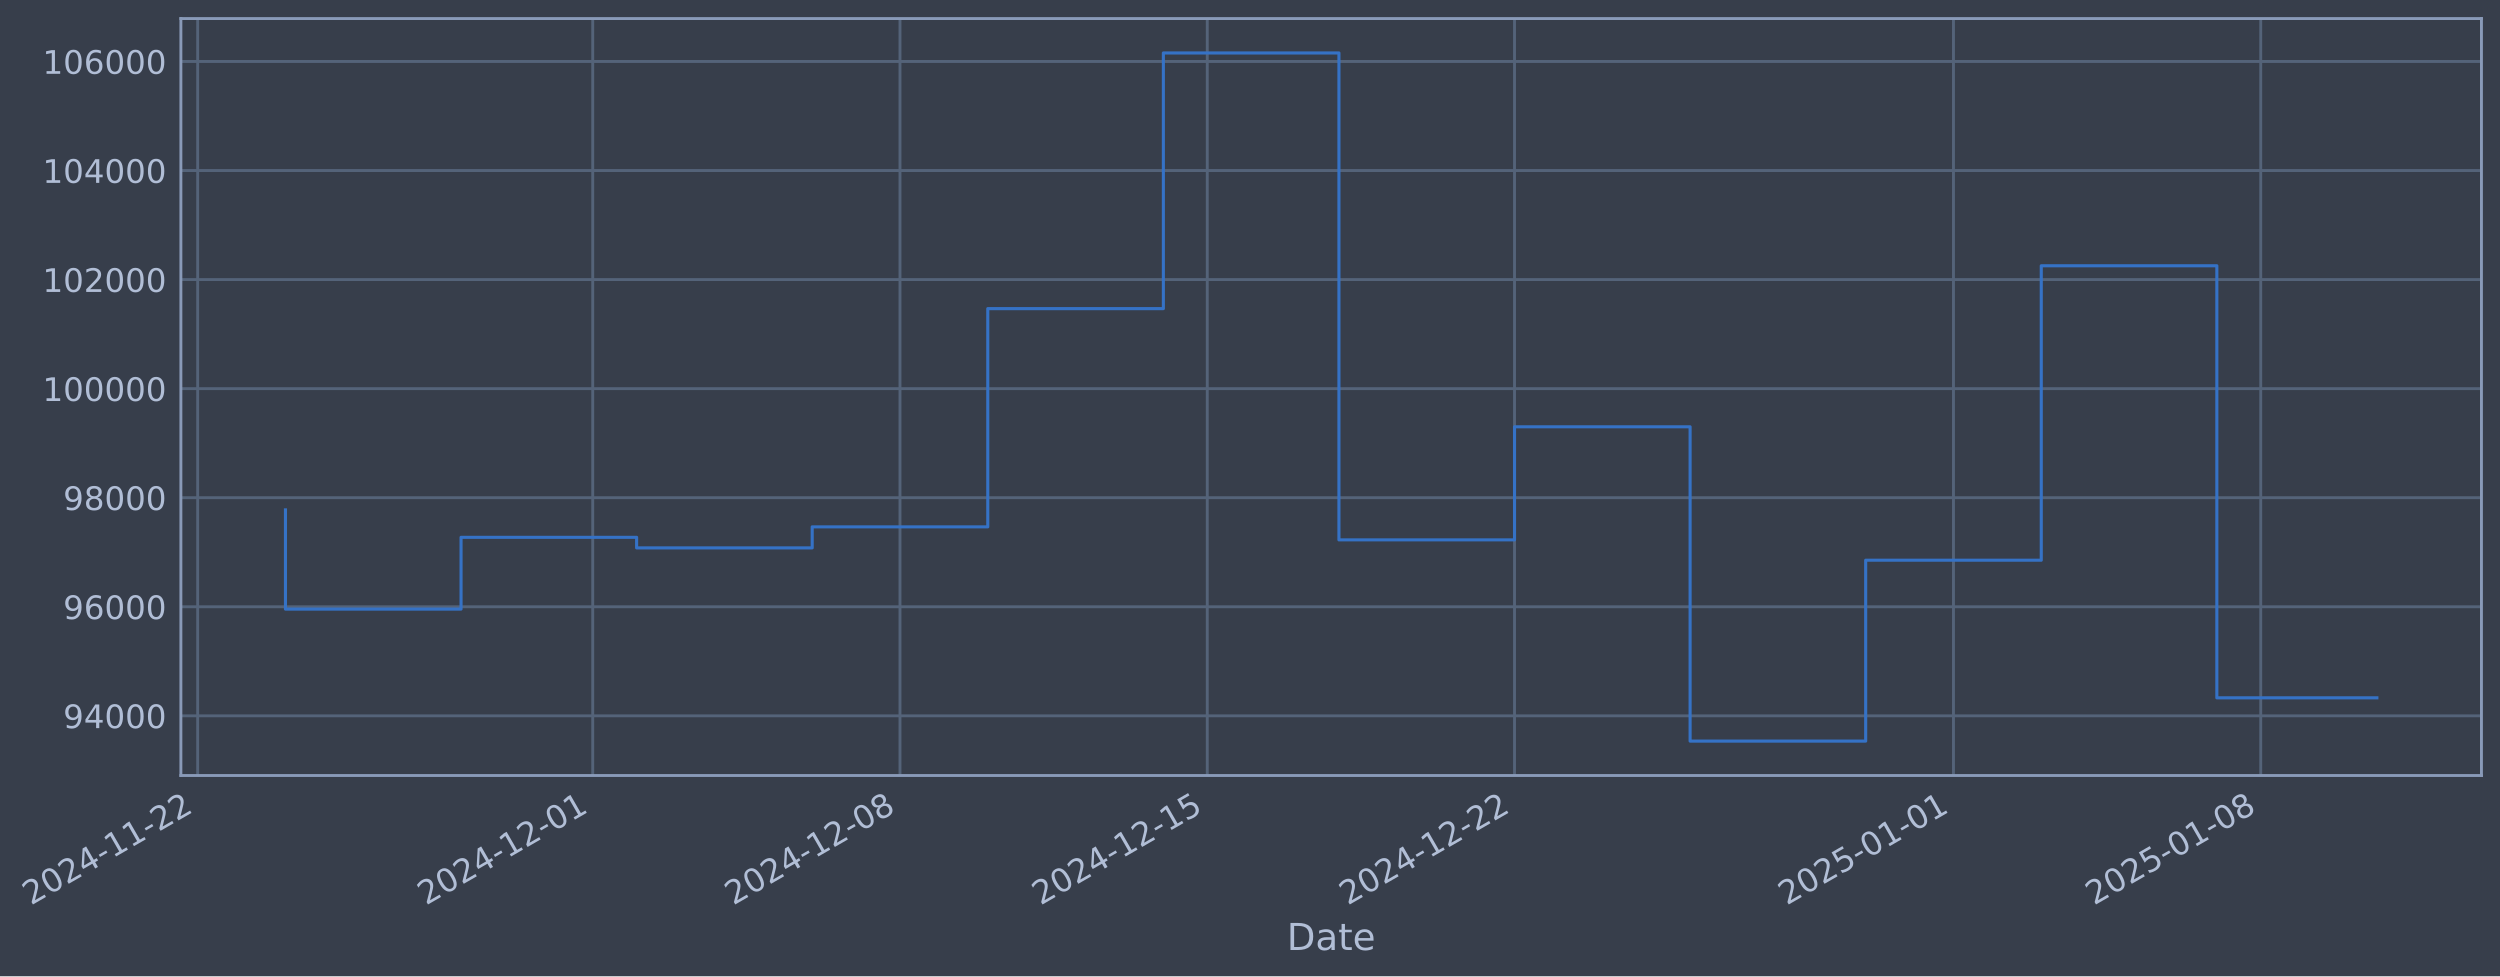
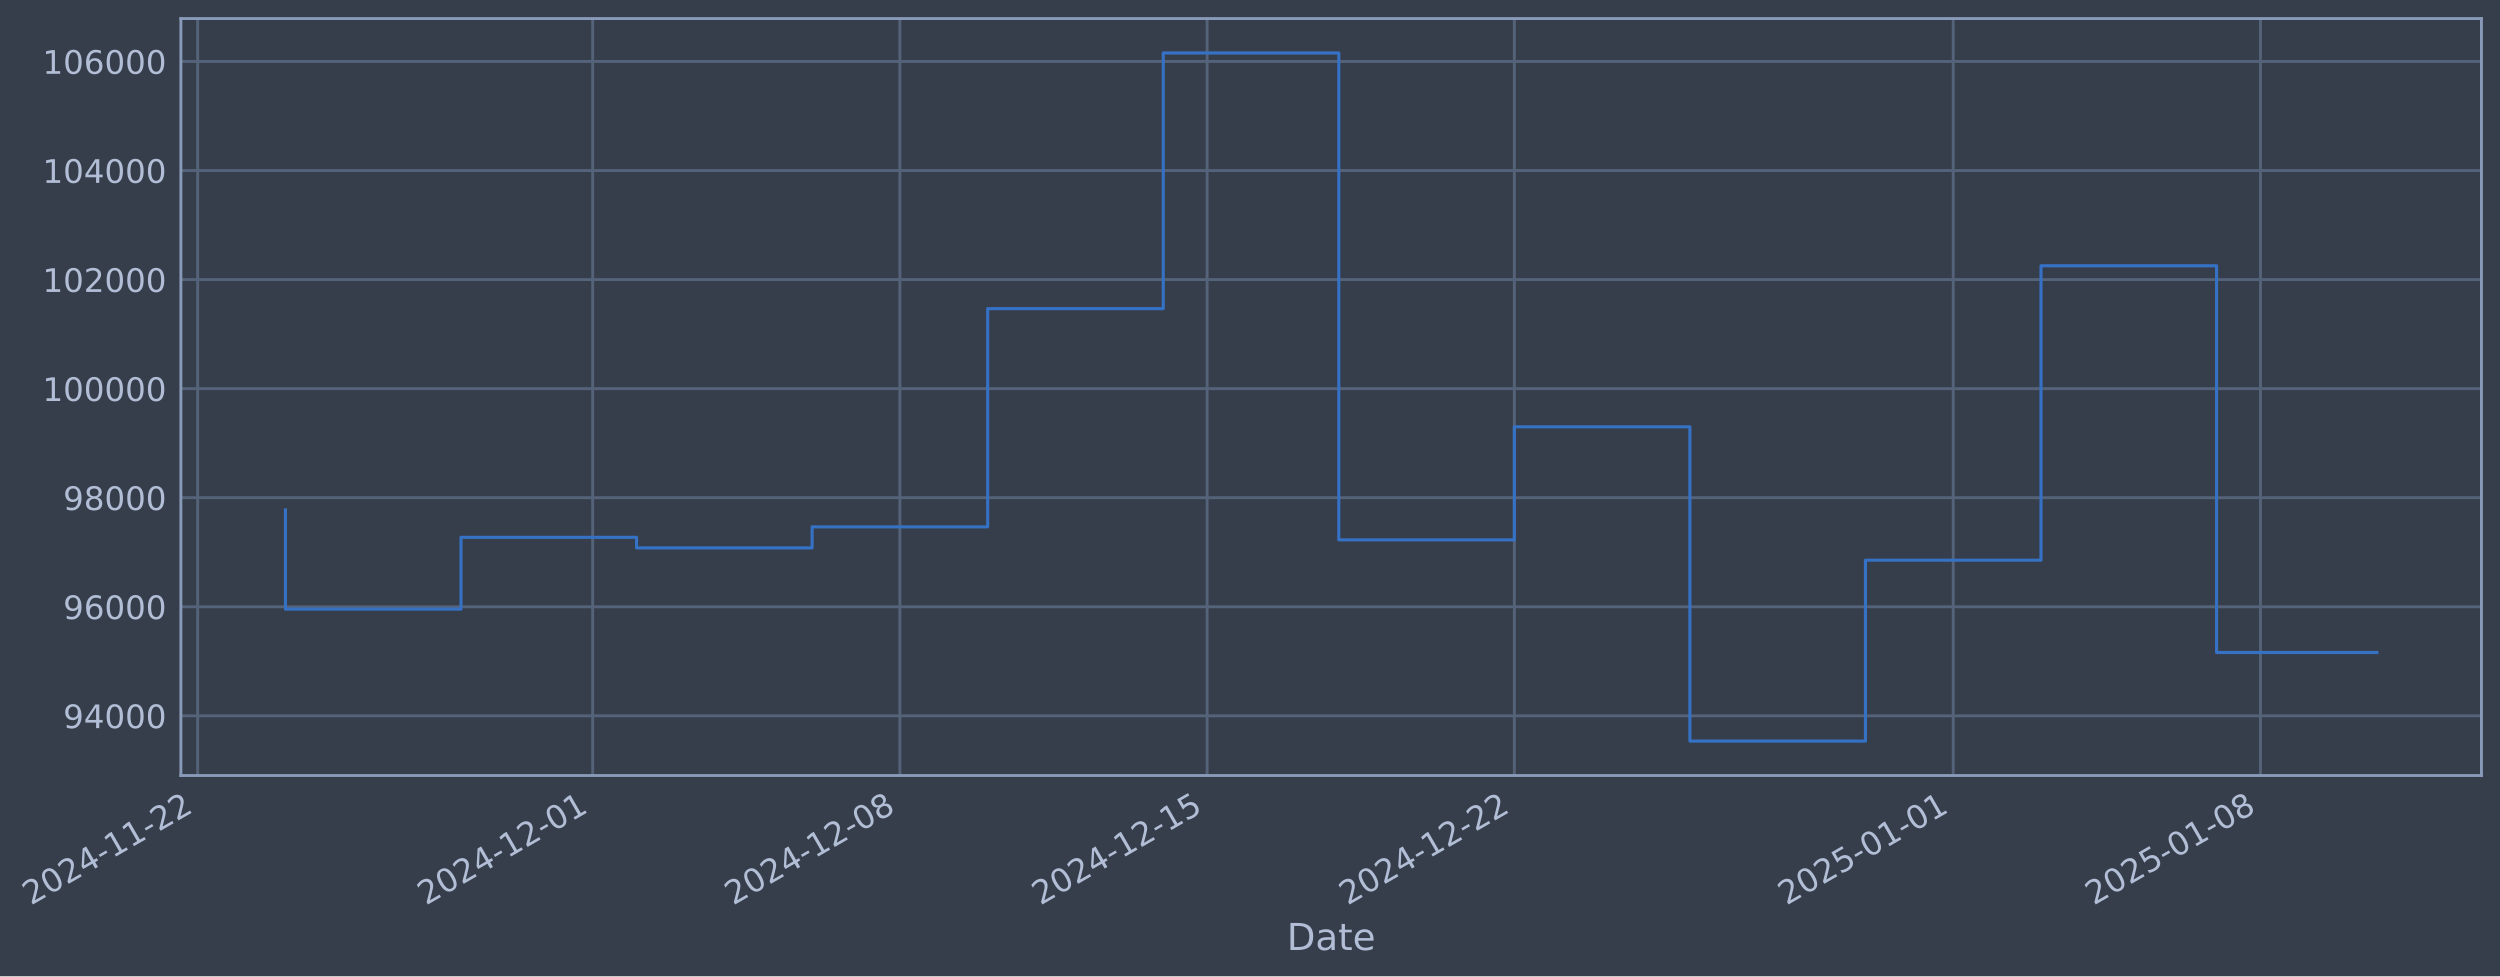
- <svg xmlns="http://www.w3.org/2000/svg" xmlns:xlink="http://www.w3.org/1999/xlink" width="970.2pt" height="378.87pt" viewBox="0 0 970.2 378.87" version="1.1">
+ <svg xmlns="http://www.w3.org/2000/svg" xmlns:xlink="http://www.w3.org/1999/xlink" width="970.195pt" height="378.87pt" viewBox="0 0 970.195 378.87" version="1.1">
  <defs>
    <style type="text/css">*{stroke-linejoin: round; stroke-linecap: butt}</style>
  </defs>
  <g id="figure_1">
    <g id="patch_1">
-       <path d="M 0 378.87  L 970.2 378.87  L 970.2 0  L 0 0  z " style="fill: #373e4b" />
+       <path d="M 0 378.87  L 970.195 378.87  L 970.195 0  L 0 0  z " style="fill: #373e4b" />
    </g>
    <g id="axes_1">
      <g id="patch_2">
-         <path d="M 70.2 300.96  L 963 300.96  L 963 7.2  L 70.2 7.2  z " style="fill: #373e4b" />
+         <path d="M 70.195 300.96  L 962.995 300.96  L 962.995 7.2  L 70.195 7.2  z " style="fill: #373e4b" />
      </g>
      <g id="matplotlib.axis_1">
        <g id="xtick_1">
          <g id="line2d_1">
-             <path d="M 76.713 300.96  L 76.713 7.2  " clip-path="url(#p10d9e48cdc)" style="fill: none; stroke: #546379; stroke-width: 1.12; stroke-linecap: square" />
+             <path d="M 76.713 300.96  L 76.713 7.2  " clip-path="url(#pc8998274b8)" style="fill: none; stroke: #546379; stroke-width: 1.12; stroke-linecap: square" />
          </g>
          <g id="line2d_2" />
          <g id="text_1">
            <g style="fill: #b1bed6" transform="translate(11.98702 351.4642) rotate(-30) scale(0.126 -0.126)">
              <defs>
                <path id="DejaVuSans-32" d="M 1228 531  L 3431 531  L 3431 0  L 469 0  L 469 531  Q 828 903 1448 1529  Q 2069 2156 2228 2338  Q 2531 2678 2651 2914  Q 2772 3150 2772 3378  Q 2772 3750 2511 3984  Q 2250 4219 1831 4219  Q 1534 4219 1204 4116  Q 875 4013 500 3803  L 500 4441  Q 881 4594 1212 4672  Q 1544 4750 1819 4750  Q 2544 4750 2975 4387  Q 3406 4025 3406 3419  Q 3406 3131 3298 2873  Q 3191 2616 2906 2266  Q 2828 2175 2409 1742  Q 1991 1309 1228 531  z " transform="scale(0.015625)" />
                <path id="DejaVuSans-30" d="M 2034 4250  Q 1547 4250 1301 3770  Q 1056 3291 1056 2328  Q 1056 1369 1301 889  Q 1547 409 2034 409  Q 2525 409 2770 889  Q 3016 1369 3016 2328  Q 3016 3291 2770 3770  Q 2525 4250 2034 4250  z M 2034 4750  Q 2819 4750 3233 4129  Q 3647 3509 3647 2328  Q 3647 1150 3233 529  Q 2819 -91 2034 -91  Q 1250 -91 836 529  Q 422 1150 422 2328  Q 422 3509 836 4129  Q 1250 4750 2034 4750  z " transform="scale(0.015625)" />
                <path id="DejaVuSans-34" d="M 2419 4116  L 825 1625  L 2419 1625  L 2419 4116  z M 2253 4666  L 3047 4666  L 3047 1625  L 3713 1625  L 3713 1100  L 3047 1100  L 3047 0  L 2419 0  L 2419 1100  L 313 1100  L 313 1709  L 2253 4666  z " transform="scale(0.015625)" />
                <path id="DejaVuSans-2d" d="M 313 2009  L 1997 2009  L 1997 1497  L 313 1497  L 313 2009  z " transform="scale(0.015625)" />
                <path id="DejaVuSans-31" d="M 794 531  L 1825 531  L 1825 4091  L 703 3866  L 703 4441  L 1819 4666  L 2450 4666  L 2450 531  L 3481 531  L 3481 0  L 794 0  L 794 531  z " transform="scale(0.015625)" />
              </defs>
              <use xlink:href="#DejaVuSans-32" />
              <use xlink:href="#DejaVuSans-30" transform="translate(63.62305 0)" />
              <use xlink:href="#DejaVuSans-32" transform="translate(127.2461 0)" />
              <use xlink:href="#DejaVuSans-34" transform="translate(190.8691 0)" />
              <use xlink:href="#DejaVuSans-2d" transform="translate(254.4922 0)" />
              <use xlink:href="#DejaVuSans-31" transform="translate(290.5762 0)" />
              <use xlink:href="#DejaVuSans-31" transform="translate(354.1992 0)" />
              <use xlink:href="#DejaVuSans-2d" transform="translate(417.8223 0)" />
              <use xlink:href="#DejaVuSans-32" transform="translate(453.9062 0)" />
              <use xlink:href="#DejaVuSans-32" transform="translate(517.5293 0)" />
            </g>
          </g>
        </g>
        <g id="xtick_2">
          <g id="line2d_3">
-             <path d="M 230.025 300.96  L 230.025 7.2  " clip-path="url(#p10d9e48cdc)" style="fill: none; stroke: #546379; stroke-width: 1.12; stroke-linecap: square" />
+             <path d="M 230.004 300.96  L 230.004 7.2  " clip-path="url(#pc8998274b8)" style="fill: none; stroke: #546379; stroke-width: 1.12; stroke-linecap: square" />
          </g>
          <g id="line2d_4" />
          <g id="text_2">
-             <g style="fill: #b1bed6" transform="translate(165.2997 351.4642) rotate(-30) scale(0.126 -0.126)">
+             <g style="fill: #b1bed6" transform="translate(165.2782 351.4642) rotate(-30) scale(0.126 -0.126)">
              <use xlink:href="#DejaVuSans-32" />
              <use xlink:href="#DejaVuSans-30" transform="translate(63.62305 0)" />
              <use xlink:href="#DejaVuSans-32" transform="translate(127.2461 0)" />
              <use xlink:href="#DejaVuSans-34" transform="translate(190.8691 0)" />
              <use xlink:href="#DejaVuSans-2d" transform="translate(254.4922 0)" />
              <use xlink:href="#DejaVuSans-31" transform="translate(290.5762 0)" />
              <use xlink:href="#DejaVuSans-32" transform="translate(354.1992 0)" />
              <use xlink:href="#DejaVuSans-2d" transform="translate(417.8223 0)" />
              <use xlink:href="#DejaVuSans-30" transform="translate(453.9062 0)" />
              <use xlink:href="#DejaVuSans-31" transform="translate(517.5293 0)" />
            </g>
          </g>
        </g>
        <g id="xtick_3">
          <g id="line2d_5">
-             <path d="M 349.268 300.96  L 349.268 7.2  " clip-path="url(#p10d9e48cdc)" style="fill: none; stroke: #546379; stroke-width: 1.12; stroke-linecap: square" />
+             <path d="M 349.23 300.96  L 349.23 7.2  " clip-path="url(#pc8998274b8)" style="fill: none; stroke: #546379; stroke-width: 1.12; stroke-linecap: square" />
          </g>
          <g id="line2d_6" />
          <g id="text_3">
-             <g style="fill: #b1bed6" transform="translate(284.5429 351.4642) rotate(-30) scale(0.126 -0.126)">
+             <g style="fill: #b1bed6" transform="translate(284.5046 351.4642) rotate(-30) scale(0.126 -0.126)">
              <defs>
                <path id="DejaVuSans-38" d="M 2034 2216  Q 1584 2216 1326 1975  Q 1069 1734 1069 1313  Q 1069 891 1326 650  Q 1584 409 2034 409  Q 2484 409 2743 651  Q 3003 894 3003 1313  Q 3003 1734 2745 1975  Q 2488 2216 2034 2216  z M 1403 2484  Q 997 2584 770 2862  Q 544 3141 544 3541  Q 544 4100 942 4425  Q 1341 4750 2034 4750  Q 2731 4750 3128 4425  Q 3525 4100 3525 3541  Q 3525 3141 3298 2862  Q 3072 2584 2669 2484  Q 3125 2378 3379 2068  Q 3634 1759 3634 1313  Q 3634 634 3220 271  Q 2806 -91 2034 -91  Q 1263 -91 848 271  Q 434 634 434 1313  Q 434 1759 690 2068  Q 947 2378 1403 2484  z M 1172 3481  Q 1172 3119 1398 2916  Q 1625 2713 2034 2713  Q 2441 2713 2670 2916  Q 2900 3119 2900 3481  Q 2900 3844 2670 4047  Q 2441 4250 2034 4250  Q 1625 4250 1398 4047  Q 1172 3844 1172 3481  z " transform="scale(0.015625)" />
              </defs>
              <use xlink:href="#DejaVuSans-32" />
              <use xlink:href="#DejaVuSans-30" transform="translate(63.62305 0)" />
              <use xlink:href="#DejaVuSans-32" transform="translate(127.2461 0)" />
              <use xlink:href="#DejaVuSans-34" transform="translate(190.8691 0)" />
              <use xlink:href="#DejaVuSans-2d" transform="translate(254.4922 0)" />
              <use xlink:href="#DejaVuSans-31" transform="translate(290.5762 0)" />
              <use xlink:href="#DejaVuSans-32" transform="translate(354.1992 0)" />
              <use xlink:href="#DejaVuSans-2d" transform="translate(417.8223 0)" />
              <use xlink:href="#DejaVuSans-30" transform="translate(453.9062 0)" />
              <use xlink:href="#DejaVuSans-38" transform="translate(517.5293 0)" />
            </g>
          </g>
        </g>
        <g id="xtick_4">
          <g id="line2d_7">
-             <path d="M 468.512 300.96  L 468.512 7.2  " clip-path="url(#p10d9e48cdc)" style="fill: none; stroke: #546379; stroke-width: 1.12; stroke-linecap: square" />
+             <path d="M 468.457 300.96  L 468.457 7.2  " clip-path="url(#pc8998274b8)" style="fill: none; stroke: #546379; stroke-width: 1.12; stroke-linecap: square" />
          </g>
          <g id="line2d_8" />
          <g id="text_4">
-             <g style="fill: #b1bed6" transform="translate(403.7861 351.4642) rotate(-30) scale(0.126 -0.126)">
+             <g style="fill: #b1bed6" transform="translate(403.731 351.4642) rotate(-30) scale(0.126 -0.126)">
              <defs>
                <path id="DejaVuSans-35" d="M 691 4666  L 3169 4666  L 3169 4134  L 1269 4134  L 1269 2991  Q 1406 3038 1543 3061  Q 1681 3084 1819 3084  Q 2600 3084 3056 2656  Q 3513 2228 3513 1497  Q 3513 744 3044 326  Q 2575 -91 1722 -91  Q 1428 -91 1123 -41  Q 819 9 494 109  L 494 744  Q 775 591 1075 516  Q 1375 441 1709 441  Q 2250 441 2565 725  Q 2881 1009 2881 1497  Q 2881 1984 2565 2268  Q 2250 2553 1709 2553  Q 1456 2553 1204 2497  Q 953 2441 691 2322  L 691 4666  z " transform="scale(0.015625)" />
              </defs>
              <use xlink:href="#DejaVuSans-32" />
              <use xlink:href="#DejaVuSans-30" transform="translate(63.62305 0)" />
              <use xlink:href="#DejaVuSans-32" transform="translate(127.2461 0)" />
              <use xlink:href="#DejaVuSans-34" transform="translate(190.8691 0)" />
              <use xlink:href="#DejaVuSans-2d" transform="translate(254.4922 0)" />
              <use xlink:href="#DejaVuSans-31" transform="translate(290.5762 0)" />
              <use xlink:href="#DejaVuSans-32" transform="translate(354.1992 0)" />
              <use xlink:href="#DejaVuSans-2d" transform="translate(417.8223 0)" />
              <use xlink:href="#DejaVuSans-31" transform="translate(453.9062 0)" />
              <use xlink:href="#DejaVuSans-35" transform="translate(517.5293 0)" />
            </g>
          </g>
        </g>
        <g id="xtick_5">
          <g id="line2d_9">
-             <path d="M 587.755 300.96  L 587.755 7.2  " clip-path="url(#p10d9e48cdc)" style="fill: none; stroke: #546379; stroke-width: 1.12; stroke-linecap: square" />
+             <path d="M 587.683 300.96  L 587.683 7.2  " clip-path="url(#pc8998274b8)" style="fill: none; stroke: #546379; stroke-width: 1.12; stroke-linecap: square" />
          </g>
          <g id="line2d_10" />
          <g id="text_5">
-             <g style="fill: #b1bed6" transform="translate(523.0293 351.4642) rotate(-30) scale(0.126 -0.126)">
+             <g style="fill: #b1bed6" transform="translate(522.9575 351.4642) rotate(-30) scale(0.126 -0.126)">
              <use xlink:href="#DejaVuSans-32" />
              <use xlink:href="#DejaVuSans-30" transform="translate(63.62305 0)" />
              <use xlink:href="#DejaVuSans-32" transform="translate(127.2461 0)" />
              <use xlink:href="#DejaVuSans-34" transform="translate(190.8691 0)" />
              <use xlink:href="#DejaVuSans-2d" transform="translate(254.4922 0)" />
              <use xlink:href="#DejaVuSans-31" transform="translate(290.5762 0)" />
              <use xlink:href="#DejaVuSans-32" transform="translate(354.1992 0)" />
              <use xlink:href="#DejaVuSans-2d" transform="translate(417.8223 0)" />
              <use xlink:href="#DejaVuSans-32" transform="translate(453.9062 0)" />
              <use xlink:href="#DejaVuSans-32" transform="translate(517.5293 0)" />
            </g>
          </g>
        </g>
        <g id="xtick_6">
          <g id="line2d_11">
-             <path d="M 758.102 300.96  L 758.102 7.2  " clip-path="url(#p10d9e48cdc)" style="fill: none; stroke: #546379; stroke-width: 1.12; stroke-linecap: square" />
+             <path d="M 758.006 300.96  L 758.006 7.2  " clip-path="url(#pc8998274b8)" style="fill: none; stroke: #546379; stroke-width: 1.12; stroke-linecap: square" />
          </g>
          <g id="line2d_12" />
          <g id="text_6">
-             <g style="fill: #b1bed6" transform="translate(693.3768 351.4642) rotate(-30) scale(0.126 -0.126)">
+             <g style="fill: #b1bed6" transform="translate(693.281 351.4642) rotate(-30) scale(0.126 -0.126)">
              <use xlink:href="#DejaVuSans-32" />
              <use xlink:href="#DejaVuSans-30" transform="translate(63.62305 0)" />
              <use xlink:href="#DejaVuSans-32" transform="translate(127.2461 0)" />
              <use xlink:href="#DejaVuSans-35" transform="translate(190.8691 0)" />
              <use xlink:href="#DejaVuSans-2d" transform="translate(254.4922 0)" />
              <use xlink:href="#DejaVuSans-30" transform="translate(290.5762 0)" />
              <use xlink:href="#DejaVuSans-31" transform="translate(354.1992 0)" />
              <use xlink:href="#DejaVuSans-2d" transform="translate(417.8223 0)" />
              <use xlink:href="#DejaVuSans-30" transform="translate(453.9062 0)" />
              <use xlink:href="#DejaVuSans-31" transform="translate(517.5293 0)" />
            </g>
          </g>
        </g>
        <g id="xtick_7">
          <g id="line2d_13">
-             <path d="M 877.346 300.96  L 877.346 7.2  " clip-path="url(#p10d9e48cdc)" style="fill: none; stroke: #546379; stroke-width: 1.12; stroke-linecap: square" />
+             <path d="M 877.233 300.96  L 877.233 7.2  " clip-path="url(#pc8998274b8)" style="fill: none; stroke: #546379; stroke-width: 1.12; stroke-linecap: square" />
          </g>
          <g id="line2d_14" />
          <g id="text_7">
-             <g style="fill: #b1bed6" transform="translate(812.62 351.4642) rotate(-30) scale(0.126 -0.126)">
+             <g style="fill: #b1bed6" transform="translate(812.5074 351.4642) rotate(-30) scale(0.126 -0.126)">
              <use xlink:href="#DejaVuSans-32" />
              <use xlink:href="#DejaVuSans-30" transform="translate(63.62305 0)" />
              <use xlink:href="#DejaVuSans-32" transform="translate(127.2461 0)" />
              <use xlink:href="#DejaVuSans-35" transform="translate(190.8691 0)" />
              <use xlink:href="#DejaVuSans-2d" transform="translate(254.4922 0)" />
              <use xlink:href="#DejaVuSans-30" transform="translate(290.5762 0)" />
              <use xlink:href="#DejaVuSans-31" transform="translate(354.1992 0)" />
              <use xlink:href="#DejaVuSans-2d" transform="translate(417.8223 0)" />
              <use xlink:href="#DejaVuSans-30" transform="translate(453.9062 0)" />
              <use xlink:href="#DejaVuSans-38" transform="translate(517.5293 0)" />
            </g>
          </g>
        </g>
        <g id="text_8">
-           <g style="fill: #b1bed6" transform="translate(499.3911 368.6753) scale(0.144 -0.144)">
+           <g style="fill: #b1bed6" transform="translate(499.3863 368.6753) scale(0.144 -0.144)">
            <defs>
              <path id="DejaVuSans-44" d="M 1259 4147  L 1259 519  L 2022 519  Q 2988 519 3436 956  Q 3884 1394 3884 2338  Q 3884 3275 3436 3711  Q 2988 4147 2022 4147  L 1259 4147  z M 628 4666  L 1925 4666  Q 3281 4666 3915 4102  Q 4550 3538 4550 2338  Q 4550 1131 3912 565  Q 3275 0 1925 0  L 628 0  L 628 4666  z " transform="scale(0.015625)" />
              <path id="DejaVuSans-61" d="M 2194 1759  Q 1497 1759 1228 1600  Q 959 1441 959 1056  Q 959 750 1161 570  Q 1363 391 1709 391  Q 2188 391 2477 730  Q 2766 1069 2766 1631  L 2766 1759  L 2194 1759  z M 3341 1997  L 3341 0  L 2766 0  L 2766 531  Q 2569 213 2275 61  Q 1981 -91 1556 -91  Q 1019 -91 701 211  Q 384 513 384 1019  Q 384 1609 779 1909  Q 1175 2209 1959 2209  L 2766 2209  L 2766 2266  Q 2766 2663 2505 2880  Q 2244 3097 1772 3097  Q 1472 3097 1187 3025  Q 903 2953 641 2809  L 641 3341  Q 956 3463 1253 3523  Q 1550 3584 1831 3584  Q 2591 3584 2966 3190  Q 3341 2797 3341 1997  z " transform="scale(0.015625)" />
              <path id="DejaVuSans-74" d="M 1172 4494  L 1172 3500  L 2356 3500  L 2356 3053  L 1172 3053  L 1172 1153  Q 1172 725 1289 603  Q 1406 481 1766 481  L 2356 481  L 2356 0  L 1766 0  Q 1100 0 847 248  Q 594 497 594 1153  L 594 3053  L 172 3053  L 172 3500  L 594 3500  L 594 4494  L 1172 4494  z " transform="scale(0.015625)" />
              <path id="DejaVuSans-65" d="M 3597 1894  L 3597 1613  L 953 1613  Q 991 1019 1311 708  Q 1631 397 2203 397  Q 2534 397 2845 478  Q 3156 559 3463 722  L 3463 178  Q 3153 47 2828 -22  Q 2503 -91 2169 -91  Q 1331 -91 842 396  Q 353 884 353 1716  Q 353 2575 817 3079  Q 1281 3584 2069 3584  Q 2775 3584 3186 3129  Q 3597 2675 3597 1894  z M 3022 2063  Q 3016 2534 2758 2815  Q 2500 3097 2075 3097  Q 1594 3097 1305 2825  Q 1016 2553 972 2059  L 3022 2063  z " transform="scale(0.015625)" />
            </defs>
            <use xlink:href="#DejaVuSans-44" />
            <use xlink:href="#DejaVuSans-61" transform="translate(77.00195 0)" />
            <use xlink:href="#DejaVuSans-74" transform="translate(138.2812 0)" />
            <use xlink:href="#DejaVuSans-65" transform="translate(177.4902 0)" />
          </g>
        </g>
      </g>
      <g id="matplotlib.axis_2">
        <g id="ytick_1">
          <g id="line2d_15">
-             <path d="M 70.2 277.797  L 963 277.797  " clip-path="url(#p10d9e48cdc)" style="fill: none; stroke: #546379; stroke-width: 1.12; stroke-linecap: square" />
+             <path d="M 70.195 277.797  L 962.995 277.797  " clip-path="url(#pc8998274b8)" style="fill: none; stroke: #546379; stroke-width: 1.12; stroke-linecap: square" />
          </g>
          <g id="line2d_16" />
          <g id="text_9">
-             <g style="fill: #b1bed6" transform="translate(24.51645 282.5841) scale(0.126 -0.126)">
+             <g style="fill: #b1bed6" transform="translate(24.51165 282.5841) scale(0.126 -0.126)">
              <defs>
                <path id="DejaVuSans-39" d="M 703 97  L 703 672  Q 941 559 1184 500  Q 1428 441 1663 441  Q 2288 441 2617 861  Q 2947 1281 2994 2138  Q 2813 1869 2534 1725  Q 2256 1581 1919 1581  Q 1219 1581 811 2004  Q 403 2428 403 3163  Q 403 3881 828 4315  Q 1253 4750 1959 4750  Q 2769 4750 3195 4129  Q 3622 3509 3622 2328  Q 3622 1225 3098 567  Q 2575 -91 1691 -91  Q 1453 -91 1209 -44  Q 966 3 703 97  z M 1959 2075  Q 2384 2075 2632 2365  Q 2881 2656 2881 3163  Q 2881 3666 2632 3958  Q 2384 4250 1959 4250  Q 1534 4250 1286 3958  Q 1038 3666 1038 3163  Q 1038 2656 1286 2365  Q 1534 2075 1959 2075  z " transform="scale(0.015625)" />
              </defs>
              <use xlink:href="#DejaVuSans-39" />
              <use xlink:href="#DejaVuSans-34" transform="translate(63.62305 0)" />
              <use xlink:href="#DejaVuSans-30" transform="translate(127.2461 0)" />
              <use xlink:href="#DejaVuSans-30" transform="translate(190.8691 0)" />
              <use xlink:href="#DejaVuSans-30" transform="translate(254.4922 0)" />
            </g>
          </g>
        </g>
        <g id="ytick_2">
          <g id="line2d_17">
-             <path d="M 70.2 235.473  L 963 235.473  " clip-path="url(#p10d9e48cdc)" style="fill: none; stroke: #546379; stroke-width: 1.12; stroke-linecap: square" />
+             <path d="M 70.195 235.473  L 962.995 235.473  " clip-path="url(#pc8998274b8)" style="fill: none; stroke: #546379; stroke-width: 1.12; stroke-linecap: square" />
          </g>
          <g id="line2d_18" />
          <g id="text_10">
-             <g style="fill: #b1bed6" transform="translate(24.51645 240.2602) scale(0.126 -0.126)">
+             <g style="fill: #b1bed6" transform="translate(24.51165 240.2602) scale(0.126 -0.126)">
              <defs>
                <path id="DejaVuSans-36" d="M 2113 2584  Q 1688 2584 1439 2293  Q 1191 2003 1191 1497  Q 1191 994 1439 701  Q 1688 409 2113 409  Q 2538 409 2786 701  Q 3034 994 3034 1497  Q 3034 2003 2786 2293  Q 2538 2584 2113 2584  z M 3366 4563  L 3366 3988  Q 3128 4100 2886 4159  Q 2644 4219 2406 4219  Q 1781 4219 1451 3797  Q 1122 3375 1075 2522  Q 1259 2794 1537 2939  Q 1816 3084 2150 3084  Q 2853 3084 3261 2657  Q 3669 2231 3669 1497  Q 3669 778 3244 343  Q 2819 -91 2113 -91  Q 1303 -91 875 529  Q 447 1150 447 2328  Q 447 3434 972 4092  Q 1497 4750 2381 4750  Q 2619 4750 2861 4703  Q 3103 4656 3366 4563  z " transform="scale(0.015625)" />
              </defs>
              <use xlink:href="#DejaVuSans-39" />
              <use xlink:href="#DejaVuSans-36" transform="translate(63.62305 0)" />
              <use xlink:href="#DejaVuSans-30" transform="translate(127.2461 0)" />
              <use xlink:href="#DejaVuSans-30" transform="translate(190.8691 0)" />
              <use xlink:href="#DejaVuSans-30" transform="translate(254.4922 0)" />
            </g>
          </g>
        </g>
        <g id="ytick_3">
          <g id="line2d_19">
-             <path d="M 70.2 193.149  L 963 193.149  " clip-path="url(#p10d9e48cdc)" style="fill: none; stroke: #546379; stroke-width: 1.12; stroke-linecap: square" />
+             <path d="M 70.195 193.149  L 962.995 193.149  " clip-path="url(#pc8998274b8)" style="fill: none; stroke: #546379; stroke-width: 1.12; stroke-linecap: square" />
          </g>
          <g id="line2d_20" />
          <g id="text_11">
-             <g style="fill: #b1bed6" transform="translate(24.51645 197.9364) scale(0.126 -0.126)">
+             <g style="fill: #b1bed6" transform="translate(24.51165 197.9364) scale(0.126 -0.126)">
              <use xlink:href="#DejaVuSans-39" />
              <use xlink:href="#DejaVuSans-38" transform="translate(63.62305 0)" />
              <use xlink:href="#DejaVuSans-30" transform="translate(127.2461 0)" />
              <use xlink:href="#DejaVuSans-30" transform="translate(190.8691 0)" />
              <use xlink:href="#DejaVuSans-30" transform="translate(254.4922 0)" />
            </g>
          </g>
        </g>
        <g id="ytick_4">
          <g id="line2d_21">
-             <path d="M 70.2 150.826  L 963 150.826  " clip-path="url(#p10d9e48cdc)" style="fill: none; stroke: #546379; stroke-width: 1.12; stroke-linecap: square" />
+             <path d="M 70.195 150.826  L 962.995 150.826  " clip-path="url(#pc8998274b8)" style="fill: none; stroke: #546379; stroke-width: 1.12; stroke-linecap: square" />
          </g>
          <g id="line2d_22" />
          <g id="text_12">
-             <g style="fill: #b1bed6" transform="translate(16.49969 155.6126) scale(0.126 -0.126)">
+             <g style="fill: #b1bed6" transform="translate(16.4949 155.6126) scale(0.126 -0.126)">
              <use xlink:href="#DejaVuSans-31" />
              <use xlink:href="#DejaVuSans-30" transform="translate(63.62305 0)" />
              <use xlink:href="#DejaVuSans-30" transform="translate(127.2461 0)" />
              <use xlink:href="#DejaVuSans-30" transform="translate(190.8691 0)" />
              <use xlink:href="#DejaVuSans-30" transform="translate(254.4922 0)" />
              <use xlink:href="#DejaVuSans-30" transform="translate(318.1152 0)" />
            </g>
          </g>
        </g>
        <g id="ytick_5">
          <g id="line2d_23">
-             <path d="M 70.2 108.502  L 963 108.502  " clip-path="url(#p10d9e48cdc)" style="fill: none; stroke: #546379; stroke-width: 1.12; stroke-linecap: square" />
+             <path d="M 70.195 108.502  L 962.995 108.502  " clip-path="url(#pc8998274b8)" style="fill: none; stroke: #546379; stroke-width: 1.12; stroke-linecap: square" />
          </g>
          <g id="line2d_24" />
          <g id="text_13">
-             <g style="fill: #b1bed6" transform="translate(16.49969 113.2888) scale(0.126 -0.126)">
+             <g style="fill: #b1bed6" transform="translate(16.4949 113.2888) scale(0.126 -0.126)">
              <use xlink:href="#DejaVuSans-31" />
              <use xlink:href="#DejaVuSans-30" transform="translate(63.62305 0)" />
              <use xlink:href="#DejaVuSans-32" transform="translate(127.2461 0)" />
              <use xlink:href="#DejaVuSans-30" transform="translate(190.8691 0)" />
              <use xlink:href="#DejaVuSans-30" transform="translate(254.4922 0)" />
              <use xlink:href="#DejaVuSans-30" transform="translate(318.1152 0)" />
            </g>
          </g>
        </g>
        <g id="ytick_6">
          <g id="line2d_25">
-             <path d="M 70.2 66.178  L 963 66.178  " clip-path="url(#p10d9e48cdc)" style="fill: none; stroke: #546379; stroke-width: 1.12; stroke-linecap: square" />
+             <path d="M 70.195 66.178  L 962.995 66.178  " clip-path="url(#pc8998274b8)" style="fill: none; stroke: #546379; stroke-width: 1.12; stroke-linecap: square" />
          </g>
          <g id="line2d_26" />
          <g id="text_14">
-             <g style="fill: #b1bed6" transform="translate(16.49969 70.96502) scale(0.126 -0.126)">
+             <g style="fill: #b1bed6" transform="translate(16.4949 70.96502) scale(0.126 -0.126)">
              <use xlink:href="#DejaVuSans-31" />
              <use xlink:href="#DejaVuSans-30" transform="translate(63.62305 0)" />
              <use xlink:href="#DejaVuSans-34" transform="translate(127.2461 0)" />
              <use xlink:href="#DejaVuSans-30" transform="translate(190.8691 0)" />
              <use xlink:href="#DejaVuSans-30" transform="translate(254.4922 0)" />
              <use xlink:href="#DejaVuSans-30" transform="translate(318.1152 0)" />
            </g>
          </g>
        </g>
        <g id="ytick_7">
          <g id="line2d_27">
-             <path d="M 70.2 23.854  L 963 23.854  " clip-path="url(#p10d9e48cdc)" style="fill: none; stroke: #546379; stroke-width: 1.12; stroke-linecap: square" />
+             <path d="M 70.195 23.854  L 962.995 23.854  " clip-path="url(#pc8998274b8)" style="fill: none; stroke: #546379; stroke-width: 1.12; stroke-linecap: square" />
          </g>
          <g id="line2d_28" />
          <g id="text_15">
-             <g style="fill: #b1bed6" transform="translate(16.49969 28.64121) scale(0.126 -0.126)">
+             <g style="fill: #b1bed6" transform="translate(16.4949 28.64121) scale(0.126 -0.126)">
              <use xlink:href="#DejaVuSans-31" />
              <use xlink:href="#DejaVuSans-30" transform="translate(63.62305 0)" />
              <use xlink:href="#DejaVuSans-36" transform="translate(127.2461 0)" />
              <use xlink:href="#DejaVuSans-30" transform="translate(190.8691 0)" />
              <use xlink:href="#DejaVuSans-30" transform="translate(254.4922 0)" />
              <use xlink:href="#DejaVuSans-30" transform="translate(318.1152 0)" />
            </g>
          </g>
        </g>
      </g>
      <g id="line2d_29">
-         <path d="M 110.782 197.87  L 110.782 236.383  L 178.921 236.383  L 178.921 208.521  L 247.06 208.521  L 247.06 212.628  L 315.199 212.628  L 315.199 204.459  L 383.338 204.459  L 383.338 119.77  L 451.477 119.77  L 451.477 20.553  L 519.616 20.553  L 519.616 209.517  L 587.755 209.517  L 587.755 165.636  L 655.894 165.636  L 655.894 287.607  L 724.033 287.607  L 724.033 217.409  L 792.172 217.409  L 792.172 103.141  L 860.311 103.141  L 860.311 270.815  L 922.418 270.815  " clip-path="url(#p10d9e48cdc)" style="fill: none; stroke: #3572c6; stroke-width: 1.2; stroke-linecap: square" />
+         <path d="M 110.777 197.87  L 110.777 236.383  L 178.907 236.383  L 178.907 208.521  L 247.036 208.521  L 247.036 212.628  L 315.165 212.628  L 315.165 204.459  L 383.295 204.459  L 383.295 119.77  L 451.424 119.77  L 451.424 20.553  L 519.554 20.553  L 519.554 209.517  L 587.683 209.517  L 587.683 165.636  L 655.812 165.636  L 655.812 287.607  L 723.942 287.607  L 723.942 217.409  L 792.071 217.409  L 792.071 103.141  L 860.201 103.141  L 860.201 253.218  L 922.414 253.218  " clip-path="url(#pc8998274b8)" style="fill: none; stroke: #3572c6; stroke-width: 1.2; stroke-linecap: square" />
      </g>
      <g id="patch_3">
-         <path d="M 70.2 300.96  L 70.2 7.2  " style="fill: none; stroke: #899ab8; stroke-width: 1.12; stroke-linejoin: miter; stroke-linecap: square" />
+         <path d="M 70.195 300.96  L 70.195 7.2  " style="fill: none; stroke: #899ab8; stroke-width: 1.12; stroke-linejoin: miter; stroke-linecap: square" />
      </g>
      <g id="patch_4">
-         <path d="M 963 300.96  L 963 7.2  " style="fill: none; stroke: #899ab8; stroke-width: 1.12; stroke-linejoin: miter; stroke-linecap: square" />
+         <path d="M 962.995 300.96  L 962.995 7.2  " style="fill: none; stroke: #899ab8; stroke-width: 1.12; stroke-linejoin: miter; stroke-linecap: square" />
      </g>
      <g id="patch_5">
-         <path d="M 70.2 300.96  L 963 300.96  " style="fill: none; stroke: #899ab8; stroke-width: 1.12; stroke-linejoin: miter; stroke-linecap: square" />
+         <path d="M 70.195 300.96  L 962.995 300.96  " style="fill: none; stroke: #899ab8; stroke-width: 1.12; stroke-linejoin: miter; stroke-linecap: square" />
      </g>
      <g id="patch_6">
-         <path d="M 70.2 7.2  L 963 7.2  " style="fill: none; stroke: #899ab8; stroke-width: 1.12; stroke-linejoin: miter; stroke-linecap: square" />
+         <path d="M 70.195 7.2  L 962.995 7.2  " style="fill: none; stroke: #899ab8; stroke-width: 1.12; stroke-linejoin: miter; stroke-linecap: square" />
      </g>
    </g>
  </g>
  <defs>
-     <clipPath id="p10d9e48cdc">
-       <rect x="70.2" y="7.2" width="892.8" height="293.76" />
+     <clipPath id="pc8998274b8">
+       <rect x="70.195" y="7.2" width="892.8" height="293.76" />
    </clipPath>
  </defs>
</svg>
